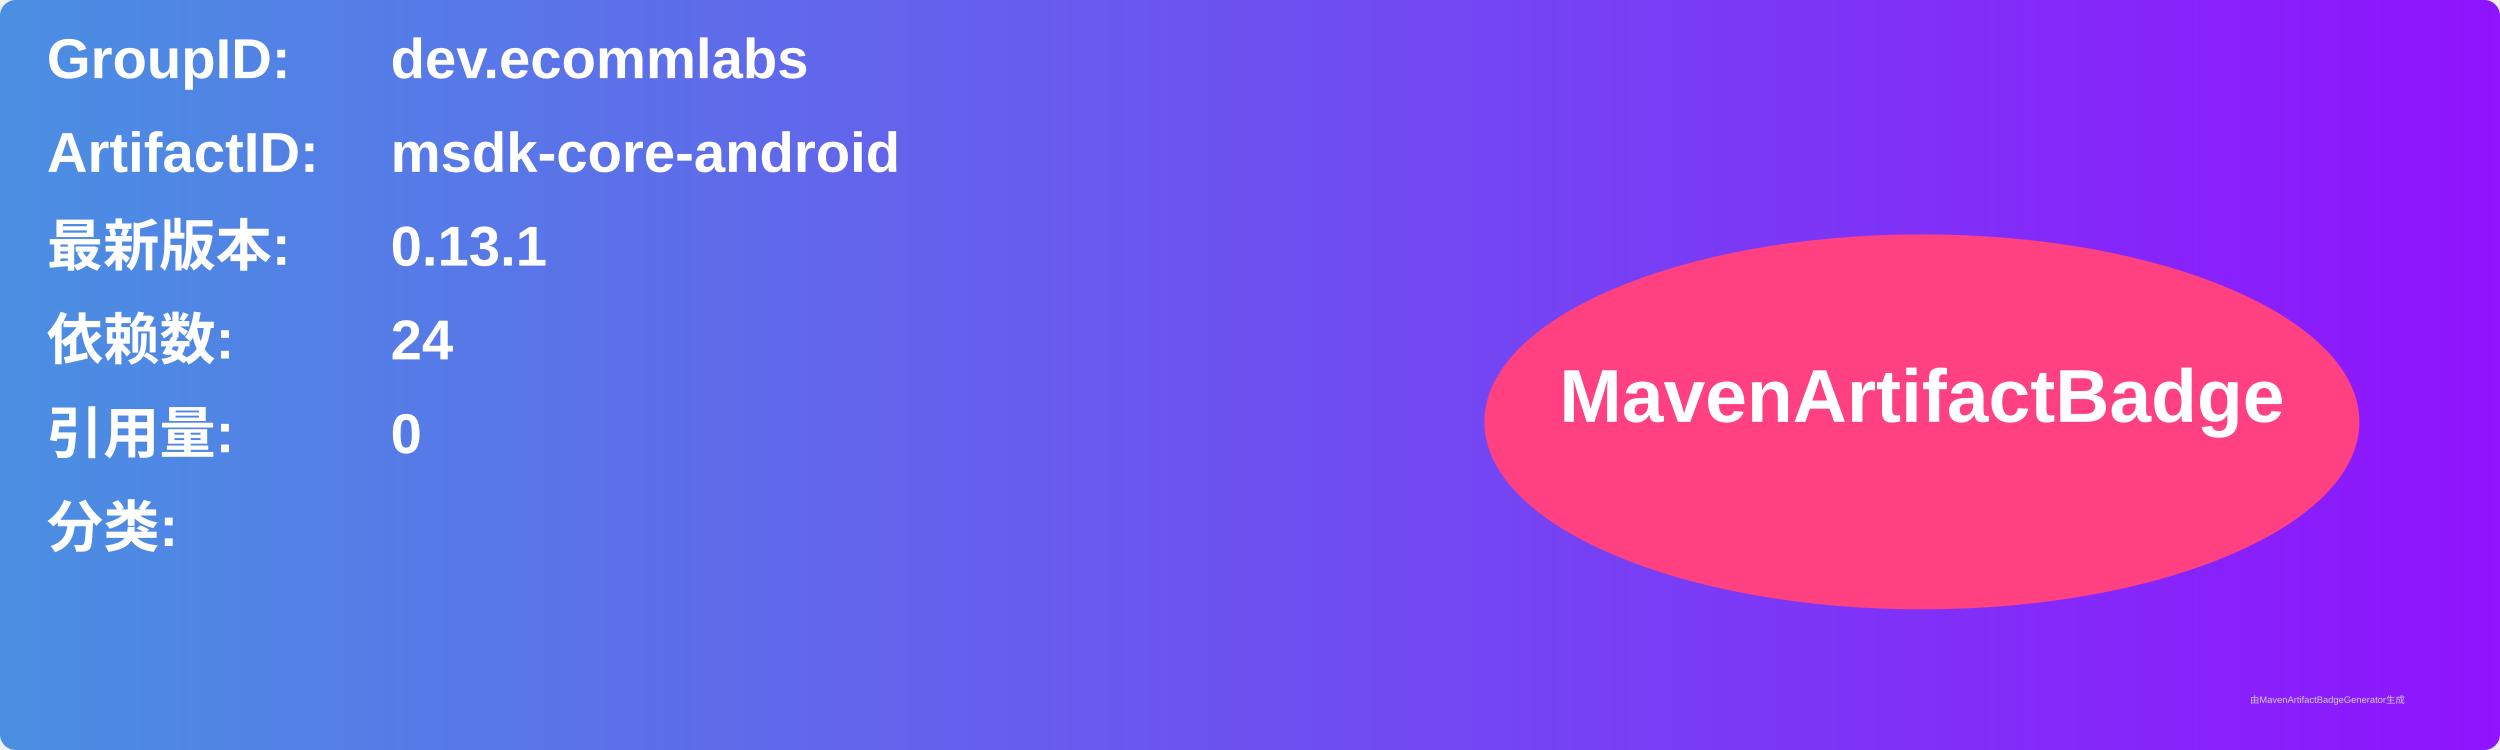
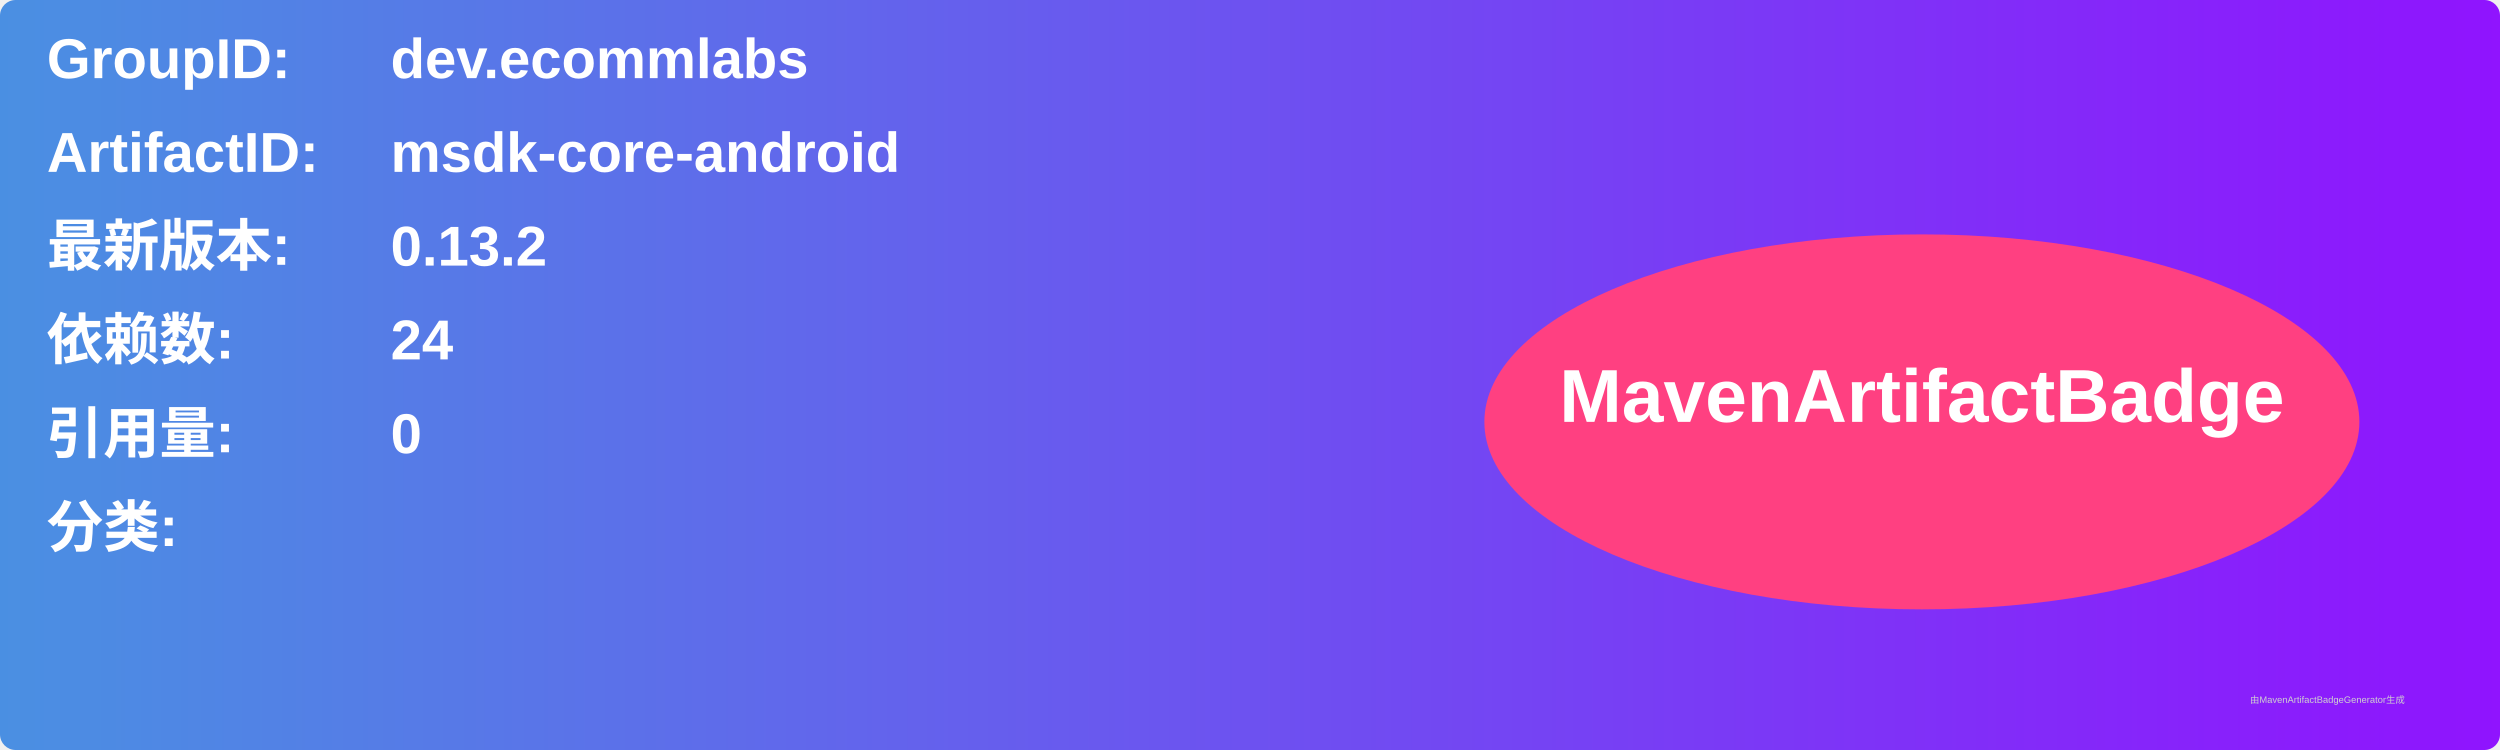
<svg xmlns="http://www.w3.org/2000/svg" width="800" height="240" viewBox="0 0 800 240">
  <linearGradient id="grad" x1="0%" y1="0%" x2="100%" y2="0%">
    <stop offset="0%" stop-color="#4a90e2" />
    <stop offset="100%" stop-color="#9013fe" />
  </linearGradient>
  <rect width="100%" height="100%" rx="5" ry="5" fill="url(#grad)" />
  <g transform="translate(15, 15)">
    <text x="0" y="10" font-family="Arial" font-size="18" fill="white" font-weight="bold" width="260">GroupID:</text>
    <text x="110" y="10" font-family="Arial" font-size="18" fill="white" font-weight="bold" width="460">dev.ecommlabs</text>
    <text x="0" y="40" font-family="Arial" font-size="18" fill="white" font-weight="bold" width="260">ArtifactID:</text>
    <text x="110" y="40" font-family="Arial" font-size="18" fill="white" font-weight="bold" width="460">msdk-core-android</text>
    <text x="0" y="70" font-family="Arial" font-size="18" fill="white" font-weight="bold">最新版本:</text>
    <text x="110" y="70" font-family="Arial" font-size="18" fill="white" font-weight="bold">
-       <tspan font-weight="bold">0.13.1</tspan>
+       <tspan font-weight="bold">0.13.2</tspan>
    </text>
    <text x="0" y="100" font-family="Arial" font-size="18" fill="white" font-weight="bold">依赖数: </text>
    <text x="110" y="100" font-family="Arial" font-size="18" fill="white">
      <tspan font-weight="bold">24</tspan>
    </text>
    <text x="0" y="130" font-family="Arial" font-size="18" fill="white" font-weight="bold">引用量: </text>
    <text x="110" y="130" font-family="Arial" font-size="18" fill="white">
      <tspan font-weight="bold">0</tspan>
    </text>
    <text x="0" y="160" font-family="Arial" font-size="18" fill="white" font-weight="bold">分类:</text>
    <text x="10" y="190" font-family="Arial" font-size="10" fill="white">
      <tspan font-weight="bold" />
    </text>
    <ellipse cx="600" cy="120" rx="140" ry="60" fill="#ff4081" />
    <text x="600" y="120" text-anchor="middle" font-family="Arial" font-size="24" fill="white" font-weight="bold">MavenArtifactBadge</text>
  </g>
  <text x="720" y="225" font-family="Arial" font-size="3" fill="#d0d0d0">由MavenArtifactBadgeGenerator生成</text>
</svg>
